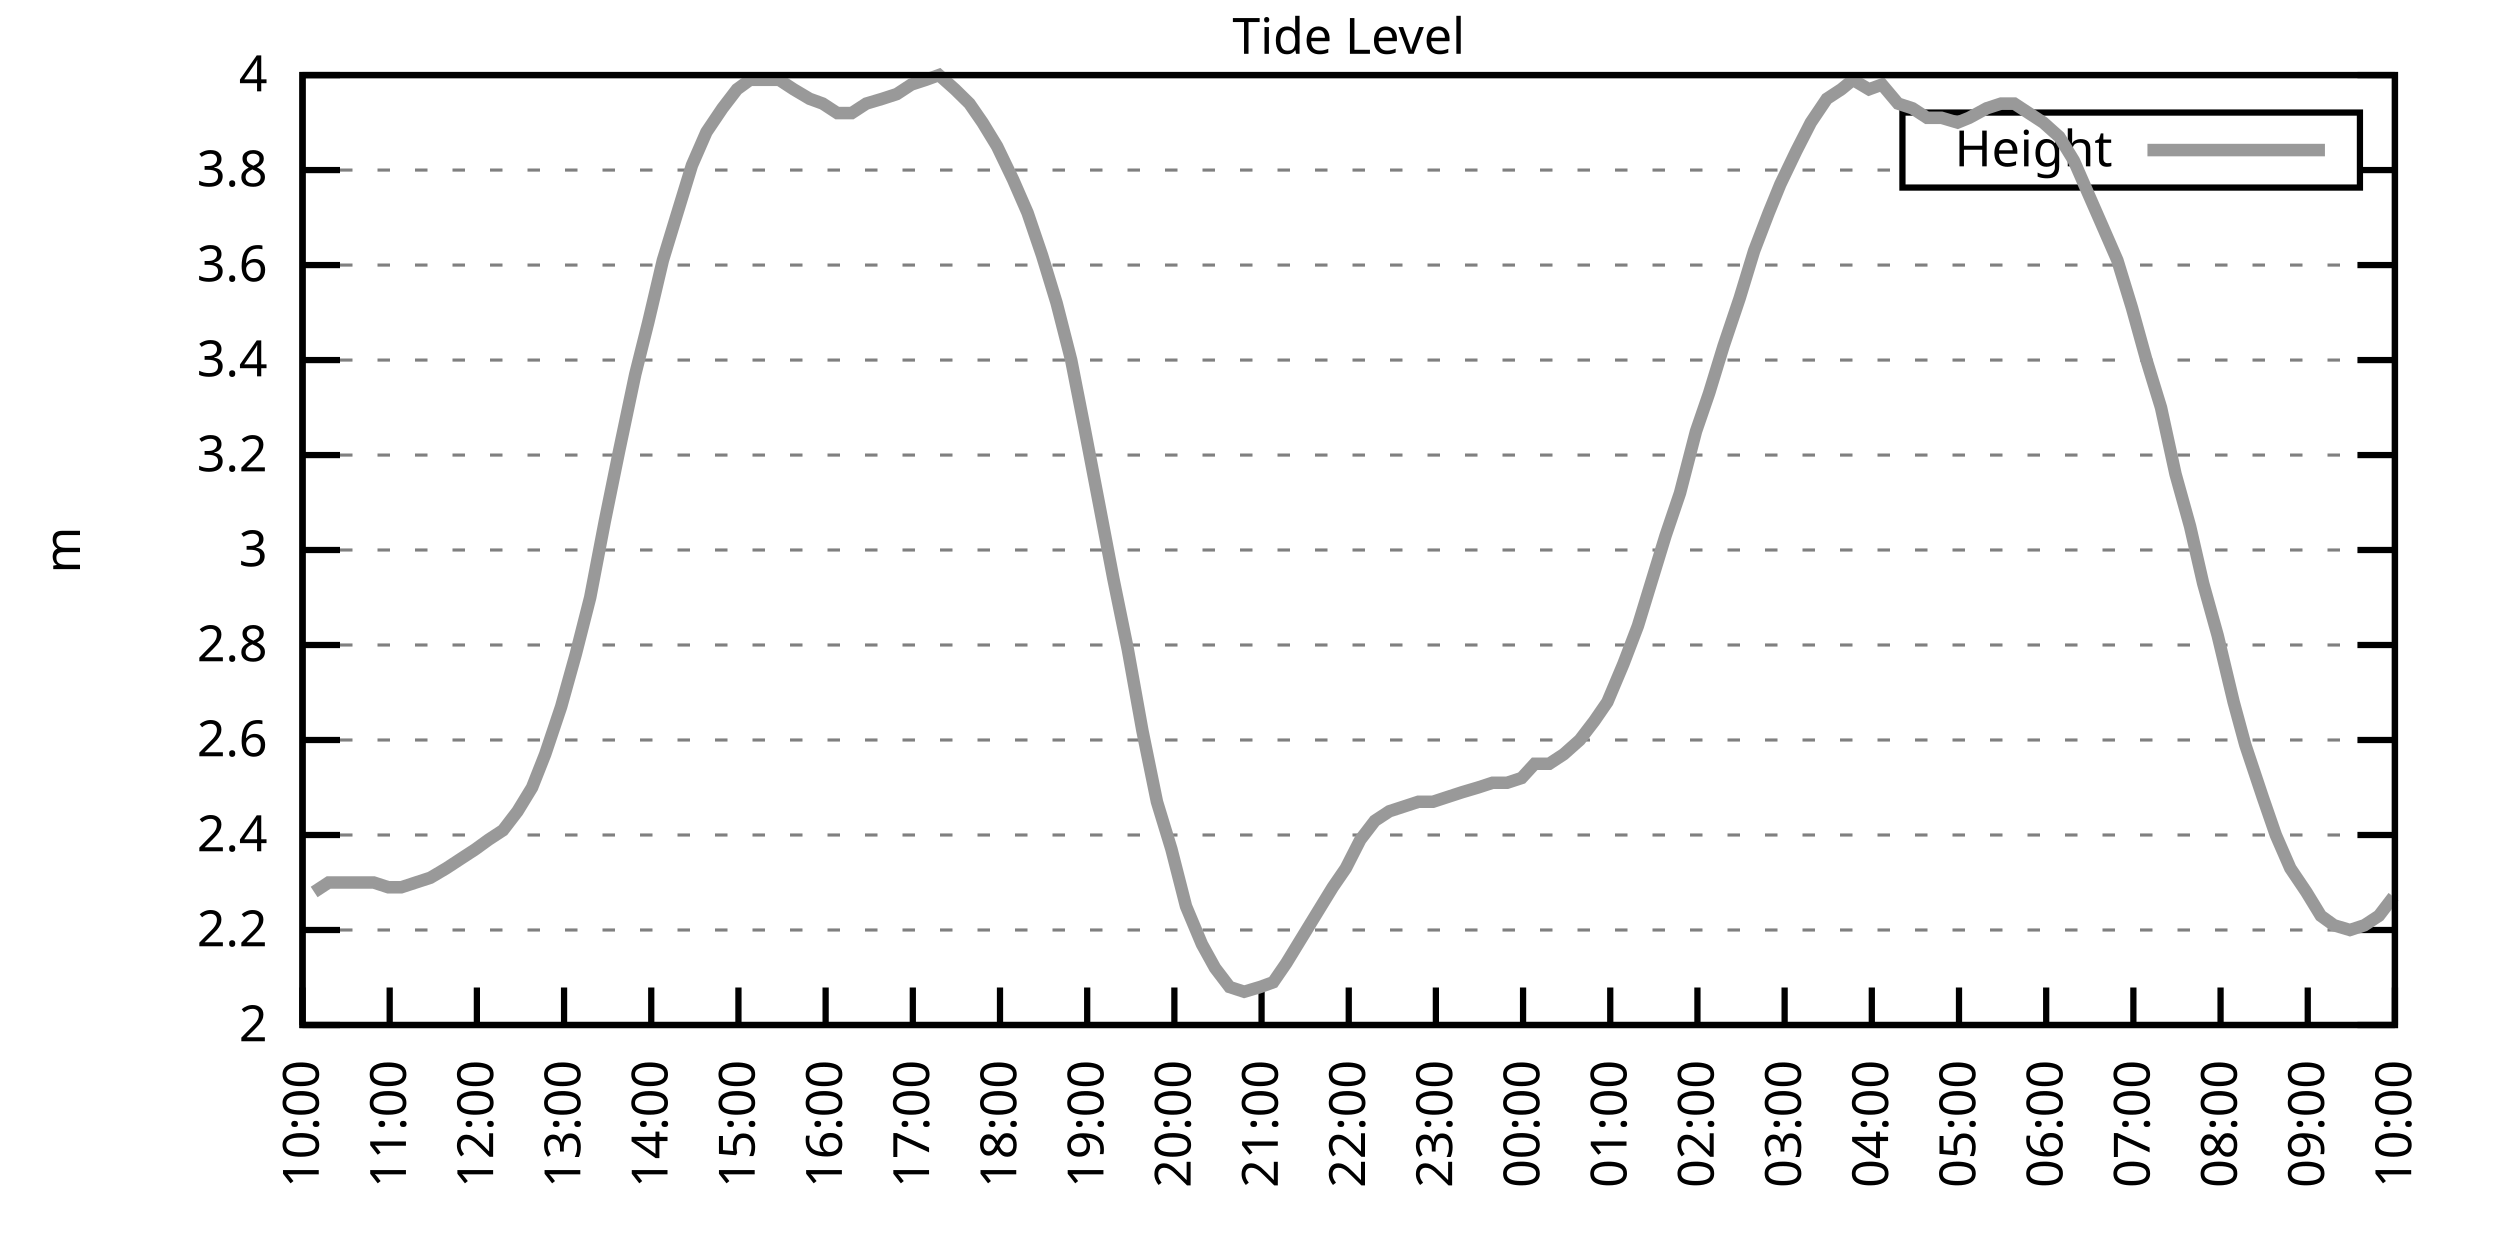
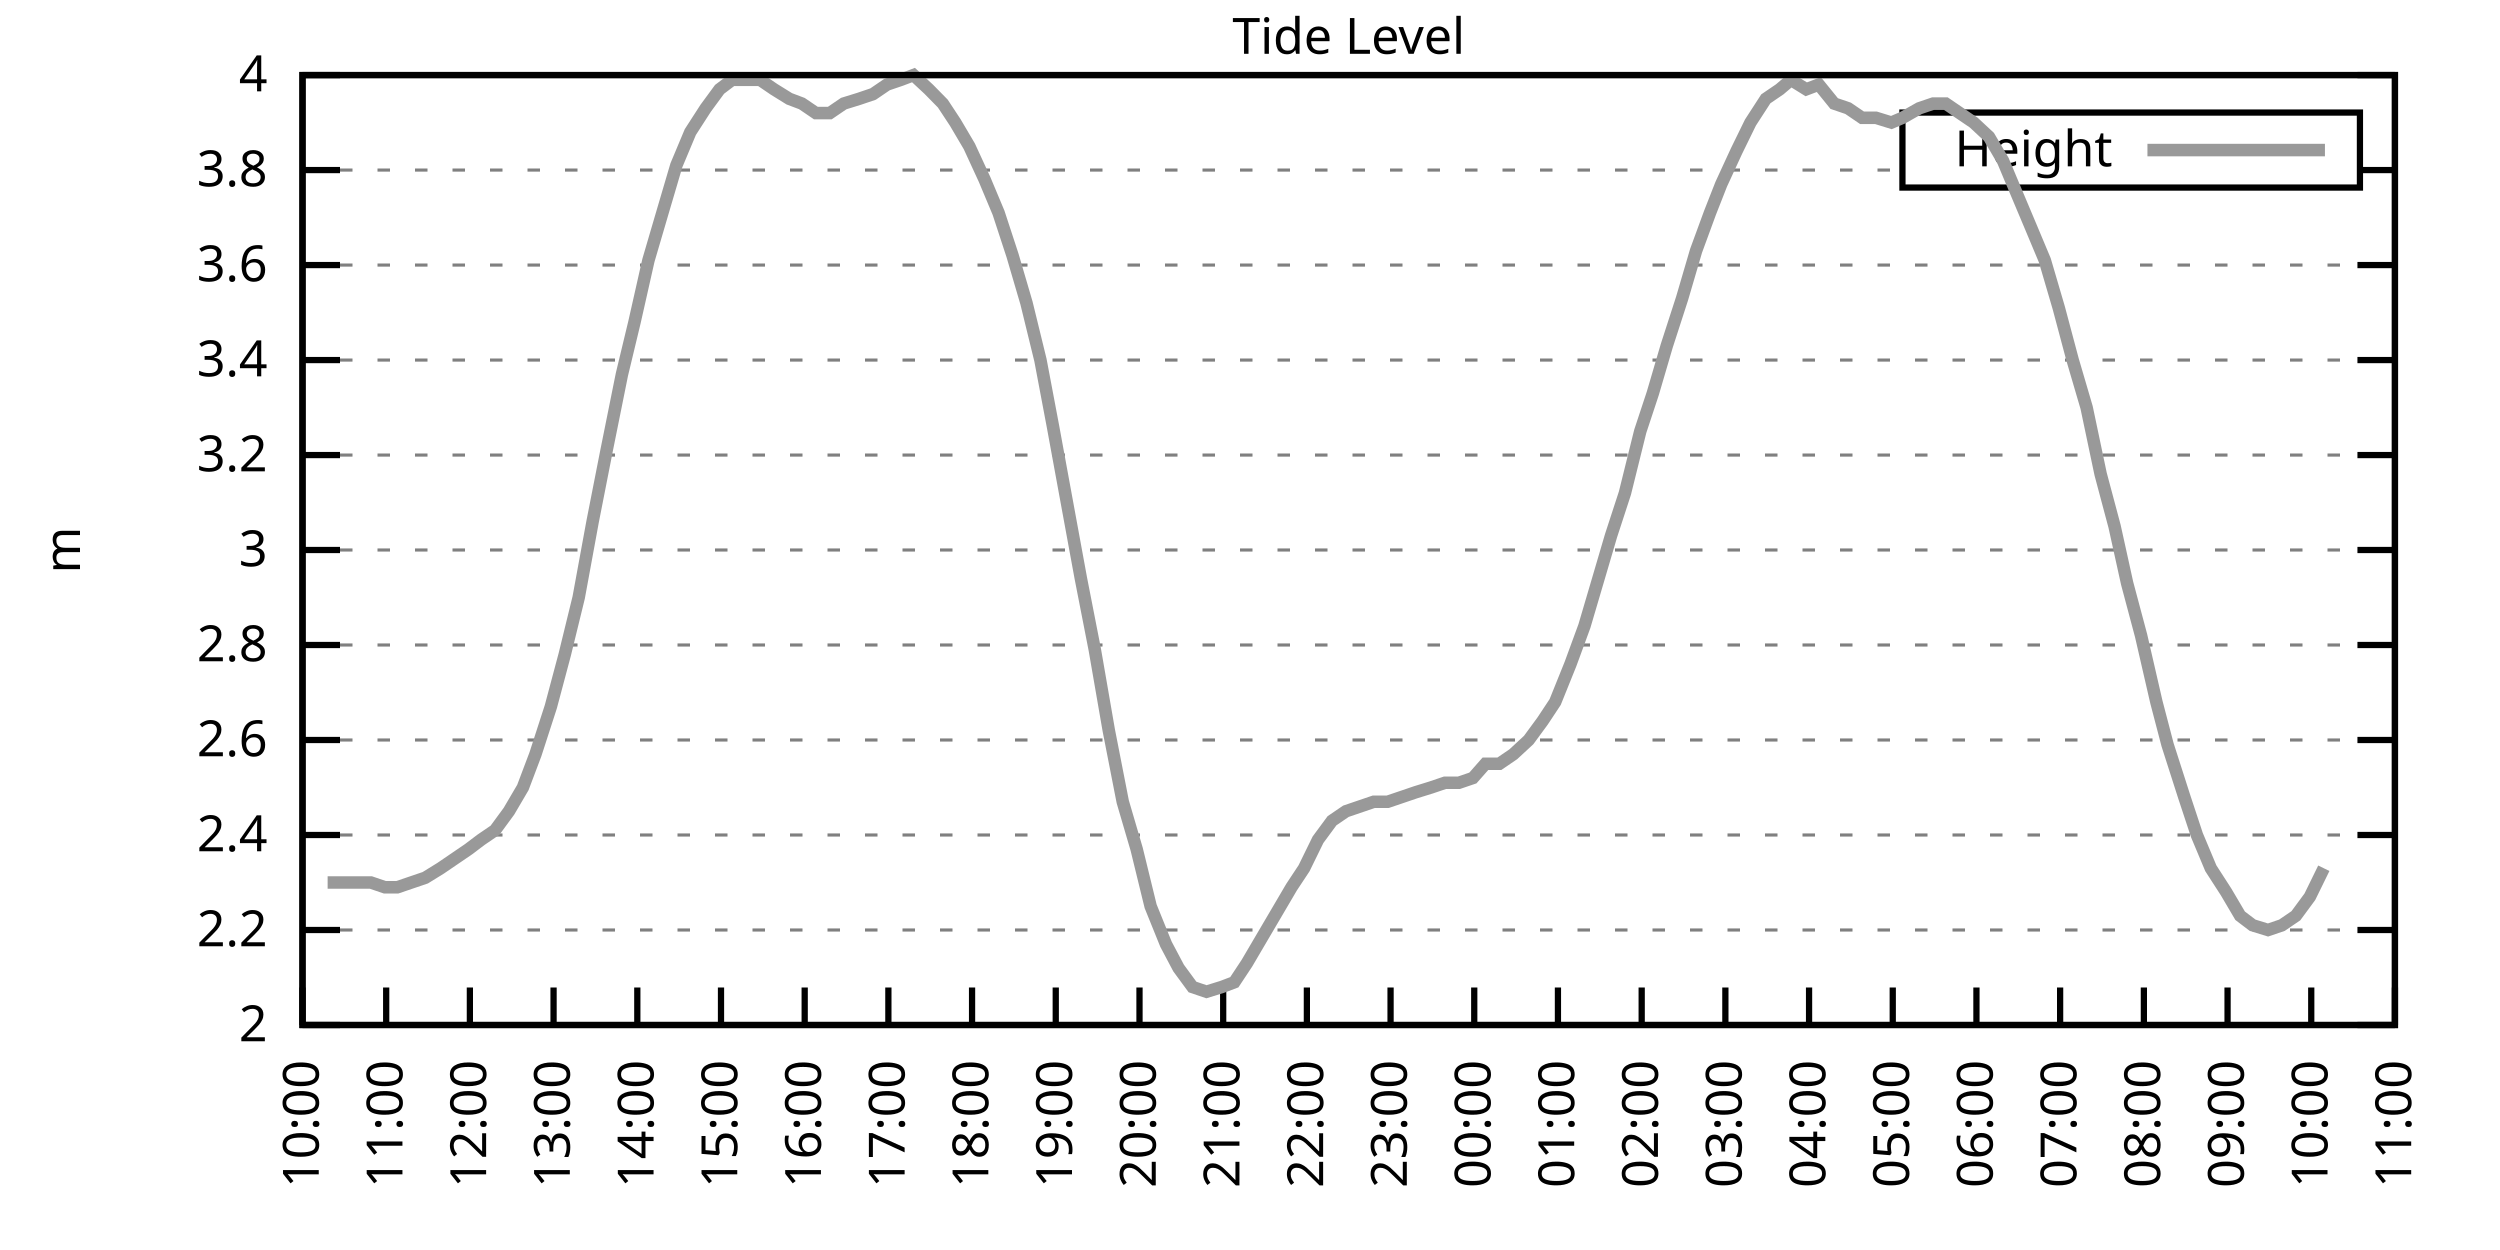
<svg xmlns="http://www.w3.org/2000/svg" xmlns:xlink="http://www.w3.org/1999/xlink" width="400" height="200" viewBox="0 0 400 200">
  <g id="gnuplot_canvas">
    <rect x="0" y="0" width="400" height="200" fill="none" />
    <defs>
      <circle id="gpDot" r="0.5" stroke-width="0.5" stroke="currentColor" />
      <path id="gpPt0" stroke-width="0.333" stroke="currentColor" d="M-1,0 h2 M0,-1 v2" />
      <path id="gpPt1" stroke-width="0.333" stroke="currentColor" d="M-1,-1 L1,1 M1,-1 L-1,1" />
      <path id="gpPt2" stroke-width="0.333" stroke="currentColor" d="M-1,0 L1,0 M0,-1 L0,1 M-1,-1 L1,1 M-1,1 L1,-1" />
      <rect id="gpPt3" stroke-width="0.333" stroke="currentColor" x="-1" y="-1" width="2" height="2" />
      <rect id="gpPt4" stroke-width="0.333" stroke="currentColor" fill="currentColor" x="-1" y="-1" width="2" height="2" />
      <circle id="gpPt5" stroke-width="0.333" stroke="currentColor" cx="0" cy="0" r="1" />
      <use xlink:href="#gpPt5" id="gpPt6" fill="currentColor" stroke="none" />
      <path id="gpPt7" stroke-width="0.333" stroke="currentColor" d="M0,-1.33 L-1.33,0.67 L1.33,0.67 z" />
      <use xlink:href="#gpPt7" id="gpPt8" fill="currentColor" stroke="none" />
      <use xlink:href="#gpPt7" id="gpPt9" stroke="currentColor" transform="rotate(180)" />
      <use xlink:href="#gpPt9" id="gpPt10" fill="currentColor" stroke="none" />
      <use xlink:href="#gpPt3" id="gpPt11" stroke="currentColor" transform="rotate(45)" />
      <use xlink:href="#gpPt11" id="gpPt12" fill="currentColor" stroke="none" />
      <path id="gpPt13" stroke-width="0.333" stroke="currentColor" d="M0,1.330 L1.265,0.411 L0.782,-1.067 L-0.782,-1.076 L-1.265,0.411 z" />
      <use xlink:href="#gpPt13" id="gpPt14" fill="currentColor" stroke="none" />
      <filter id="textbox" filterUnits="objectBoundingBox" x="0" y="0" height="1" width="1">
        <feFlood flood-color="white" flood-opacity="1" result="bgnd" />
        <feComposite in="SourceGraphic" in2="bgnd" operator="atop" />
      </filter>
      <filter id="greybox" filterUnits="objectBoundingBox" x="0" y="0" height="1" width="1">
        <feFlood flood-color="lightgrey" flood-opacity="1" result="grey" />
        <feComposite in="SourceGraphic" in2="grey" operator="atop" />
      </filter>
    </defs>
    <g fill="none" color="white" stroke="currentColor" stroke-width="1.00" stroke-linecap="butt" stroke-linejoin="miter">
</g>
    <g fill="none" color="black" stroke="currentColor" stroke-width="1.00" stroke-linecap="butt" stroke-linejoin="miter">
      <g stroke="none" shape-rendering="crispEdges">
        <polygon fill="rgb(255, 255, 255)" points="48.40,164.00 383.18,164.00 383.18,12.02 48.40,12.02 " />
      </g>
    </g>
    <g fill="none" color="black" stroke="currentColor" stroke-width="1.00" stroke-linecap="butt" stroke-linejoin="miter">
</g>
    <g fill="none" color="black" stroke="black" stroke-width="0.50" stroke-linecap="butt" stroke-linejoin="miter">
</g>
    <g fill="none" color="gray" stroke="currentColor" stroke-width="0.50" stroke-linecap="butt" stroke-linejoin="miter">
      <path stroke="gray" stroke-dasharray="2,4" class="gridline" d="M48.40,164.00 L383.19,164.00  " />
    </g>
    <g fill="none" color="gray" stroke="gray" stroke-width="1.00" stroke-linecap="butt" stroke-linejoin="miter">
</g>
    <g fill="none" color="black" stroke="currentColor" stroke-width="1.00" stroke-linecap="butt" stroke-linejoin="miter">
      <path stroke="black" d="M48.40,164.00 L54.40,164.00 M383.19,164.00 L377.19,164.00  " />
      <g transform="translate(42.80,166.60)" stroke="none" fill="black" font-family="Sans" font-size="8.00" text-anchor="end">
        <text>
          <tspan font-family="Sans"> 2</tspan>
        </text>
      </g>
    </g>
    <g fill="none" color="black" stroke="currentColor" stroke-width="1.00" stroke-linecap="butt" stroke-linejoin="miter">
</g>
    <g fill="none" color="black" stroke="black" stroke-width="0.50" stroke-linecap="butt" stroke-linejoin="miter">
</g>
    <g fill="none" color="gray" stroke="currentColor" stroke-width="0.50" stroke-linecap="butt" stroke-linejoin="miter">
      <path stroke="gray" stroke-dasharray="2,4" class="gridline" d="M48.40,148.80 L383.19,148.80  " />
    </g>
    <g fill="none" color="gray" stroke="gray" stroke-width="1.00" stroke-linecap="butt" stroke-linejoin="miter">
</g>
    <g fill="none" color="black" stroke="currentColor" stroke-width="1.00" stroke-linecap="butt" stroke-linejoin="miter">
      <path stroke="black" d="M48.40,148.80 L54.40,148.80 M383.19,148.80 L377.19,148.80  " />
      <g transform="translate(42.80,151.40)" stroke="none" fill="black" font-family="Sans" font-size="8.00" text-anchor="end">
        <text>
          <tspan font-family="Sans"> 2.2</tspan>
        </text>
      </g>
    </g>
    <g fill="none" color="black" stroke="currentColor" stroke-width="1.00" stroke-linecap="butt" stroke-linejoin="miter">
</g>
    <g fill="none" color="black" stroke="black" stroke-width="0.50" stroke-linecap="butt" stroke-linejoin="miter">
</g>
    <g fill="none" color="gray" stroke="currentColor" stroke-width="0.50" stroke-linecap="butt" stroke-linejoin="miter">
      <path stroke="gray" stroke-dasharray="2,4" class="gridline" d="M48.40,133.60 L383.19,133.60  " />
    </g>
    <g fill="none" color="gray" stroke="gray" stroke-width="1.00" stroke-linecap="butt" stroke-linejoin="miter">
</g>
    <g fill="none" color="black" stroke="currentColor" stroke-width="1.00" stroke-linecap="butt" stroke-linejoin="miter">
      <path stroke="black" d="M48.40,133.60 L54.40,133.60 M383.19,133.60 L377.19,133.60  " />
      <g transform="translate(42.80,136.20)" stroke="none" fill="black" font-family="Sans" font-size="8.00" text-anchor="end">
        <text>
          <tspan font-family="Sans"> 2.4</tspan>
        </text>
      </g>
    </g>
    <g fill="none" color="black" stroke="currentColor" stroke-width="1.00" stroke-linecap="butt" stroke-linejoin="miter">
</g>
    <g fill="none" color="black" stroke="black" stroke-width="0.50" stroke-linecap="butt" stroke-linejoin="miter">
</g>
    <g fill="none" color="gray" stroke="currentColor" stroke-width="0.50" stroke-linecap="butt" stroke-linejoin="miter">
      <path stroke="gray" stroke-dasharray="2,4" class="gridline" d="M48.40,118.40 L383.19,118.40  " />
    </g>
    <g fill="none" color="gray" stroke="gray" stroke-width="1.00" stroke-linecap="butt" stroke-linejoin="miter">
</g>
    <g fill="none" color="black" stroke="currentColor" stroke-width="1.00" stroke-linecap="butt" stroke-linejoin="miter">
      <path stroke="black" d="M48.40,118.40 L54.40,118.40 M383.19,118.40 L377.19,118.40  " />
      <g transform="translate(42.80,121.00)" stroke="none" fill="black" font-family="Sans" font-size="8.00" text-anchor="end">
        <text>
          <tspan font-family="Sans"> 2.6</tspan>
        </text>
      </g>
    </g>
    <g fill="none" color="black" stroke="currentColor" stroke-width="1.00" stroke-linecap="butt" stroke-linejoin="miter">
</g>
    <g fill="none" color="black" stroke="black" stroke-width="0.50" stroke-linecap="butt" stroke-linejoin="miter">
</g>
    <g fill="none" color="gray" stroke="currentColor" stroke-width="0.50" stroke-linecap="butt" stroke-linejoin="miter">
      <path stroke="gray" stroke-dasharray="2,4" class="gridline" d="M48.40,103.20 L383.19,103.20  " />
    </g>
    <g fill="none" color="gray" stroke="gray" stroke-width="1.00" stroke-linecap="butt" stroke-linejoin="miter">
</g>
    <g fill="none" color="black" stroke="currentColor" stroke-width="1.00" stroke-linecap="butt" stroke-linejoin="miter">
      <path stroke="black" d="M48.40,103.20 L54.40,103.20 M383.19,103.20 L377.19,103.20  " />
      <g transform="translate(42.80,105.80)" stroke="none" fill="black" font-family="Sans" font-size="8.00" text-anchor="end">
        <text>
          <tspan font-family="Sans"> 2.8</tspan>
        </text>
      </g>
    </g>
    <g fill="none" color="black" stroke="currentColor" stroke-width="1.00" stroke-linecap="butt" stroke-linejoin="miter">
</g>
    <g fill="none" color="black" stroke="black" stroke-width="0.50" stroke-linecap="butt" stroke-linejoin="miter">
</g>
    <g fill="none" color="gray" stroke="currentColor" stroke-width="0.50" stroke-linecap="butt" stroke-linejoin="miter">
      <path stroke="gray" stroke-dasharray="2,4" class="gridline" d="M48.40,88.00 L383.19,88.00  " />
    </g>
    <g fill="none" color="gray" stroke="gray" stroke-width="1.00" stroke-linecap="butt" stroke-linejoin="miter">
</g>
    <g fill="none" color="black" stroke="currentColor" stroke-width="1.00" stroke-linecap="butt" stroke-linejoin="miter">
      <path stroke="black" d="M48.40,88.00 L54.40,88.00 M383.19,88.00 L377.19,88.00  " />
      <g transform="translate(42.80,90.60)" stroke="none" fill="black" font-family="Sans" font-size="8.00" text-anchor="end">
        <text>
          <tspan font-family="Sans"> 3</tspan>
        </text>
      </g>
    </g>
    <g fill="none" color="black" stroke="currentColor" stroke-width="1.00" stroke-linecap="butt" stroke-linejoin="miter">
</g>
    <g fill="none" color="black" stroke="black" stroke-width="0.50" stroke-linecap="butt" stroke-linejoin="miter">
</g>
    <g fill="none" color="gray" stroke="currentColor" stroke-width="0.50" stroke-linecap="butt" stroke-linejoin="miter">
      <path stroke="gray" stroke-dasharray="2,4" class="gridline" d="M48.40,72.81 L383.19,72.81  " />
    </g>
    <g fill="none" color="gray" stroke="gray" stroke-width="1.00" stroke-linecap="butt" stroke-linejoin="miter">
</g>
    <g fill="none" color="black" stroke="currentColor" stroke-width="1.00" stroke-linecap="butt" stroke-linejoin="miter">
      <path stroke="black" d="M48.40,72.81 L54.40,72.81 M383.19,72.81 L377.19,72.81  " />
      <g transform="translate(42.80,75.41)" stroke="none" fill="black" font-family="Sans" font-size="8.00" text-anchor="end">
        <text>
          <tspan font-family="Sans"> 3.2</tspan>
        </text>
      </g>
    </g>
    <g fill="none" color="black" stroke="currentColor" stroke-width="1.00" stroke-linecap="butt" stroke-linejoin="miter">
</g>
    <g fill="none" color="black" stroke="black" stroke-width="0.50" stroke-linecap="butt" stroke-linejoin="miter">
</g>
    <g fill="none" color="gray" stroke="currentColor" stroke-width="0.50" stroke-linecap="butt" stroke-linejoin="miter">
      <path stroke="gray" stroke-dasharray="2,4" class="gridline" d="M48.40,57.61 L383.19,57.61  " />
    </g>
    <g fill="none" color="gray" stroke="gray" stroke-width="1.00" stroke-linecap="butt" stroke-linejoin="miter">
</g>
    <g fill="none" color="black" stroke="currentColor" stroke-width="1.00" stroke-linecap="butt" stroke-linejoin="miter">
      <path stroke="black" d="M48.40,57.61 L54.40,57.61 M383.19,57.61 L377.19,57.61  " />
      <g transform="translate(42.80,60.21)" stroke="none" fill="black" font-family="Sans" font-size="8.00" text-anchor="end">
        <text>
          <tspan font-family="Sans"> 3.4</tspan>
        </text>
      </g>
    </g>
    <g fill="none" color="black" stroke="currentColor" stroke-width="1.00" stroke-linecap="butt" stroke-linejoin="miter">
</g>
    <g fill="none" color="black" stroke="black" stroke-width="0.50" stroke-linecap="butt" stroke-linejoin="miter">
</g>
    <g fill="none" color="gray" stroke="currentColor" stroke-width="0.50" stroke-linecap="butt" stroke-linejoin="miter">
      <path stroke="gray" stroke-dasharray="2,4" class="gridline" d="M48.40,42.41 L383.19,42.41  " />
    </g>
    <g fill="none" color="gray" stroke="gray" stroke-width="1.00" stroke-linecap="butt" stroke-linejoin="miter">
</g>
    <g fill="none" color="black" stroke="currentColor" stroke-width="1.00" stroke-linecap="butt" stroke-linejoin="miter">
      <path stroke="black" d="M48.40,42.41 L54.40,42.41 M383.19,42.41 L377.19,42.41  " />
      <g transform="translate(42.80,45.01)" stroke="none" fill="black" font-family="Sans" font-size="8.00" text-anchor="end">
        <text>
          <tspan font-family="Sans"> 3.6</tspan>
        </text>
      </g>
    </g>
    <g fill="none" color="black" stroke="currentColor" stroke-width="1.00" stroke-linecap="butt" stroke-linejoin="miter">
</g>
    <g fill="none" color="black" stroke="black" stroke-width="0.50" stroke-linecap="butt" stroke-linejoin="miter">
</g>
    <g fill="none" color="gray" stroke="currentColor" stroke-width="0.50" stroke-linecap="butt" stroke-linejoin="miter">
      <path stroke="gray" stroke-dasharray="2,4" class="gridline" d="M48.40,27.21 L304.39,27.21 M377.59,27.21 L383.19,27.21  " />
    </g>
    <g fill="none" color="gray" stroke="gray" stroke-width="1.00" stroke-linecap="butt" stroke-linejoin="miter">
</g>
    <g fill="none" color="black" stroke="currentColor" stroke-width="1.00" stroke-linecap="butt" stroke-linejoin="miter">
      <path stroke="black" d="M48.40,27.21 L54.40,27.21 M383.19,27.21 L377.19,27.21  " />
      <g transform="translate(42.80,29.81)" stroke="none" fill="black" font-family="Sans" font-size="8.00" text-anchor="end">
        <text>
          <tspan font-family="Sans"> 3.8</tspan>
        </text>
      </g>
    </g>
    <g fill="none" color="black" stroke="currentColor" stroke-width="1.00" stroke-linecap="butt" stroke-linejoin="miter">
</g>
    <g fill="none" color="black" stroke="black" stroke-width="0.50" stroke-linecap="butt" stroke-linejoin="miter">
</g>
    <g fill="none" color="gray" stroke="currentColor" stroke-width="0.50" stroke-linecap="butt" stroke-linejoin="miter">
      <path stroke="gray" stroke-dasharray="2,4" class="gridline" d="M48.40,12.01 L383.19,12.01  " />
    </g>
    <g fill="none" color="gray" stroke="gray" stroke-width="1.00" stroke-linecap="butt" stroke-linejoin="miter">
</g>
    <g fill="none" color="black" stroke="currentColor" stroke-width="1.00" stroke-linecap="butt" stroke-linejoin="miter">
      <path stroke="black" d="M48.40,12.01 L54.40,12.01 M383.19,12.01 L377.19,12.01  " />
      <g transform="translate(42.80,14.61)" stroke="none" fill="black" font-family="Sans" font-size="8.00" text-anchor="end">
        <text>
          <tspan font-family="Sans"> 4</tspan>
        </text>
      </g>
    </g>
    <g fill="none" color="black" stroke="currentColor" stroke-width="1.00" stroke-linecap="butt" stroke-linejoin="miter">
      <path stroke="black" d="M48.40,164.00 L48.40,158.00  " />
      <g transform="translate(51.00,169.60) rotate(270.00)" stroke="none" fill="black" font-family="Sans" font-size="8.00" text-anchor="end">
        <text>
          <tspan font-family="Sans">10:00</tspan>
        </text>
      </g>
    </g>
    <g fill="none" color="black" stroke="currentColor" stroke-width="1.00" stroke-linecap="butt" stroke-linejoin="miter">
-       <path stroke="black" d="M62.35,164.00 L62.35,158.00  " />
-       <g transform="translate(64.95,169.60) rotate(270.00)" stroke="none" fill="black" font-family="Sans" font-size="8.00" text-anchor="end">
+       <path stroke="black" d="M61.79,164.00 L61.79,158.00  " />
+       <g transform="translate(64.39,169.60) rotate(270.00)" stroke="none" fill="black" font-family="Sans" font-size="8.00" text-anchor="end">
        <text>
          <tspan font-family="Sans">11:00</tspan>
        </text>
      </g>
    </g>
    <g fill="none" color="black" stroke="currentColor" stroke-width="1.00" stroke-linecap="butt" stroke-linejoin="miter">
-       <path stroke="black" d="M76.30,164.00 L76.30,158.00  " />
-       <g transform="translate(78.90,169.60) rotate(270.00)" stroke="none" fill="black" font-family="Sans" font-size="8.00" text-anchor="end">
+       <path stroke="black" d="M75.18,164.00 L75.18,158.00  " />
+       <g transform="translate(77.78,169.60) rotate(270.00)" stroke="none" fill="black" font-family="Sans" font-size="8.00" text-anchor="end">
        <text>
          <tspan font-family="Sans">12:00</tspan>
        </text>
      </g>
    </g>
    <g fill="none" color="black" stroke="currentColor" stroke-width="1.00" stroke-linecap="butt" stroke-linejoin="miter">
-       <path stroke="black" d="M90.25,164.00 L90.25,158.00  " />
-       <g transform="translate(92.85,169.60) rotate(270.00)" stroke="none" fill="black" font-family="Sans" font-size="8.00" text-anchor="end">
+       <path stroke="black" d="M88.57,164.00 L88.57,158.00  " />
+       <g transform="translate(91.17,169.60) rotate(270.00)" stroke="none" fill="black" font-family="Sans" font-size="8.00" text-anchor="end">
        <text>
          <tspan font-family="Sans">13:00</tspan>
        </text>
      </g>
    </g>
    <g fill="none" color="black" stroke="currentColor" stroke-width="1.00" stroke-linecap="butt" stroke-linejoin="miter">
-       <path stroke="black" d="M104.20,164.00 L104.20,158.00  " />
-       <g transform="translate(106.80,169.60) rotate(270.00)" stroke="none" fill="black" font-family="Sans" font-size="8.00" text-anchor="end">
+       <path stroke="black" d="M101.97,164.00 L101.97,158.00  " />
+       <g transform="translate(104.57,169.60) rotate(270.00)" stroke="none" fill="black" font-family="Sans" font-size="8.00" text-anchor="end">
        <text>
          <tspan font-family="Sans">14:00</tspan>
        </text>
      </g>
    </g>
    <g fill="none" color="black" stroke="currentColor" stroke-width="1.00" stroke-linecap="butt" stroke-linejoin="miter">
-       <path stroke="black" d="M118.15,164.00 L118.15,158.00  " />
-       <g transform="translate(120.75,169.60) rotate(270.00)" stroke="none" fill="black" font-family="Sans" font-size="8.00" text-anchor="end">
+       <path stroke="black" d="M115.36,164.00 L115.36,158.00  " />
+       <g transform="translate(117.96,169.60) rotate(270.00)" stroke="none" fill="black" font-family="Sans" font-size="8.00" text-anchor="end">
        <text>
          <tspan font-family="Sans">15:00</tspan>
        </text>
      </g>
    </g>
    <g fill="none" color="black" stroke="currentColor" stroke-width="1.00" stroke-linecap="butt" stroke-linejoin="miter">
-       <path stroke="black" d="M132.10,164.00 L132.10,158.00  " />
-       <g transform="translate(134.70,169.60) rotate(270.00)" stroke="none" fill="black" font-family="Sans" font-size="8.00" text-anchor="end">
+       <path stroke="black" d="M128.75,164.00 L128.75,158.00  " />
+       <g transform="translate(131.35,169.60) rotate(270.00)" stroke="none" fill="black" font-family="Sans" font-size="8.00" text-anchor="end">
        <text>
          <tspan font-family="Sans">16:00</tspan>
        </text>
      </g>
    </g>
    <g fill="none" color="black" stroke="currentColor" stroke-width="1.00" stroke-linecap="butt" stroke-linejoin="miter">
-       <path stroke="black" d="M146.05,164.00 L146.05,158.00  " />
-       <g transform="translate(148.65,169.60) rotate(270.00)" stroke="none" fill="black" font-family="Sans" font-size="8.00" text-anchor="end">
+       <path stroke="black" d="M142.14,164.00 L142.14,158.00  " />
+       <g transform="translate(144.74,169.60) rotate(270.00)" stroke="none" fill="black" font-family="Sans" font-size="8.00" text-anchor="end">
        <text>
          <tspan font-family="Sans">17:00</tspan>
        </text>
      </g>
    </g>
    <g fill="none" color="black" stroke="currentColor" stroke-width="1.00" stroke-linecap="butt" stroke-linejoin="miter">
-       <path stroke="black" d="M160.00,164.00 L160.00,158.00  " />
-       <g transform="translate(162.60,169.60) rotate(270.00)" stroke="none" fill="black" font-family="Sans" font-size="8.00" text-anchor="end">
+       <path stroke="black" d="M155.53,164.00 L155.53,158.00  " />
+       <g transform="translate(158.13,169.60) rotate(270.00)" stroke="none" fill="black" font-family="Sans" font-size="8.00" text-anchor="end">
        <text>
          <tspan font-family="Sans">18:00</tspan>
        </text>
      </g>
    </g>
    <g fill="none" color="black" stroke="currentColor" stroke-width="1.00" stroke-linecap="butt" stroke-linejoin="miter">
-       <path stroke="black" d="M173.95,164.00 L173.95,158.00  " />
-       <g transform="translate(176.55,169.60) rotate(270.00)" stroke="none" fill="black" font-family="Sans" font-size="8.00" text-anchor="end">
+       <path stroke="black" d="M168.92,164.00 L168.92,158.00  " />
+       <g transform="translate(171.52,169.60) rotate(270.00)" stroke="none" fill="black" font-family="Sans" font-size="8.00" text-anchor="end">
        <text>
          <tspan font-family="Sans">19:00</tspan>
        </text>
      </g>
    </g>
    <g fill="none" color="black" stroke="currentColor" stroke-width="1.00" stroke-linecap="butt" stroke-linejoin="miter">
-       <path stroke="black" d="M187.90,164.00 L187.90,158.00  " />
-       <g transform="translate(190.50,169.60) rotate(270.00)" stroke="none" fill="black" font-family="Sans" font-size="8.00" text-anchor="end">
+       <path stroke="black" d="M182.32,164.00 L182.32,158.00  " />
+       <g transform="translate(184.92,169.60) rotate(270.00)" stroke="none" fill="black" font-family="Sans" font-size="8.00" text-anchor="end">
        <text>
          <tspan font-family="Sans">20:00</tspan>
        </text>
      </g>
    </g>
    <g fill="none" color="black" stroke="currentColor" stroke-width="1.00" stroke-linecap="butt" stroke-linejoin="miter">
-       <path stroke="black" d="M201.85,164.00 L201.85,158.00  " />
-       <g transform="translate(204.45,169.60) rotate(270.00)" stroke="none" fill="black" font-family="Sans" font-size="8.00" text-anchor="end">
+       <path stroke="black" d="M195.71,164.00 L195.71,158.00  " />
+       <g transform="translate(198.31,169.60) rotate(270.00)" stroke="none" fill="black" font-family="Sans" font-size="8.00" text-anchor="end">
        <text>
          <tspan font-family="Sans">21:00</tspan>
        </text>
      </g>
    </g>
    <g fill="none" color="black" stroke="currentColor" stroke-width="1.00" stroke-linecap="butt" stroke-linejoin="miter">
-       <path stroke="black" d="M215.80,164.00 L215.80,158.00  " />
-       <g transform="translate(218.40,169.60) rotate(270.00)" stroke="none" fill="black" font-family="Sans" font-size="8.00" text-anchor="end">
+       <path stroke="black" d="M209.10,164.00 L209.10,158.00  " />
+       <g transform="translate(211.70,169.60) rotate(270.00)" stroke="none" fill="black" font-family="Sans" font-size="8.00" text-anchor="end">
        <text>
          <tspan font-family="Sans">22:00</tspan>
        </text>
      </g>
    </g>
    <g fill="none" color="black" stroke="currentColor" stroke-width="1.00" stroke-linecap="butt" stroke-linejoin="miter">
-       <path stroke="black" d="M229.74,164.00 L229.74,158.00  " />
-       <g transform="translate(232.34,169.60) rotate(270.00)" stroke="none" fill="black" font-family="Sans" font-size="8.00" text-anchor="end">
+       <path stroke="black" d="M222.49,164.00 L222.49,158.00  " />
+       <g transform="translate(225.09,169.60) rotate(270.00)" stroke="none" fill="black" font-family="Sans" font-size="8.00" text-anchor="end">
        <text>
          <tspan font-family="Sans">23:00</tspan>
        </text>
      </g>
    </g>
    <g fill="none" color="black" stroke="currentColor" stroke-width="1.00" stroke-linecap="butt" stroke-linejoin="miter">
-       <path stroke="black" d="M243.69,164.00 L243.69,158.00  " />
-       <g transform="translate(246.29,169.60) rotate(270.00)" stroke="none" fill="black" font-family="Sans" font-size="8.00" text-anchor="end">
+       <path stroke="black" d="M235.88,164.00 L235.88,158.00  " />
+       <g transform="translate(238.48,169.60) rotate(270.00)" stroke="none" fill="black" font-family="Sans" font-size="8.00" text-anchor="end">
        <text>
          <tspan font-family="Sans">00:00</tspan>
        </text>
      </g>
    </g>
    <g fill="none" color="black" stroke="currentColor" stroke-width="1.00" stroke-linecap="butt" stroke-linejoin="miter">
-       <path stroke="black" d="M257.64,164.00 L257.64,158.00  " />
-       <g transform="translate(260.24,169.60) rotate(270.00)" stroke="none" fill="black" font-family="Sans" font-size="8.00" text-anchor="end">
+       <path stroke="black" d="M249.27,164.00 L249.27,158.00  " />
+       <g transform="translate(251.87,169.60) rotate(270.00)" stroke="none" fill="black" font-family="Sans" font-size="8.00" text-anchor="end">
        <text>
          <tspan font-family="Sans">01:00</tspan>
        </text>
      </g>
    </g>
    <g fill="none" color="black" stroke="currentColor" stroke-width="1.00" stroke-linecap="butt" stroke-linejoin="miter">
-       <path stroke="black" d="M271.59,164.00 L271.59,158.00  " />
-       <g transform="translate(274.19,169.60) rotate(270.00)" stroke="none" fill="black" font-family="Sans" font-size="8.00" text-anchor="end">
+       <path stroke="black" d="M262.67,164.00 L262.67,158.00  " />
+       <g transform="translate(265.27,169.60) rotate(270.00)" stroke="none" fill="black" font-family="Sans" font-size="8.00" text-anchor="end">
        <text>
          <tspan font-family="Sans">02:00</tspan>
        </text>
      </g>
    </g>
    <g fill="none" color="black" stroke="currentColor" stroke-width="1.00" stroke-linecap="butt" stroke-linejoin="miter">
-       <path stroke="black" d="M285.54,164.00 L285.54,158.00  " />
-       <g transform="translate(288.14,169.60) rotate(270.00)" stroke="none" fill="black" font-family="Sans" font-size="8.00" text-anchor="end">
+       <path stroke="black" d="M276.06,164.00 L276.06,158.00  " />
+       <g transform="translate(278.66,169.60) rotate(270.00)" stroke="none" fill="black" font-family="Sans" font-size="8.00" text-anchor="end">
        <text>
          <tspan font-family="Sans">03:00</tspan>
        </text>
      </g>
    </g>
    <g fill="none" color="black" stroke="currentColor" stroke-width="1.00" stroke-linecap="butt" stroke-linejoin="miter">
-       <path stroke="black" d="M299.49,164.00 L299.49,158.00  " />
-       <g transform="translate(302.09,169.60) rotate(270.00)" stroke="none" fill="black" font-family="Sans" font-size="8.00" text-anchor="end">
+       <path stroke="black" d="M289.45,164.00 L289.45,158.00  " />
+       <g transform="translate(292.05,169.60) rotate(270.00)" stroke="none" fill="black" font-family="Sans" font-size="8.00" text-anchor="end">
        <text>
          <tspan font-family="Sans">04:00</tspan>
        </text>
      </g>
    </g>
    <g fill="none" color="black" stroke="currentColor" stroke-width="1.00" stroke-linecap="butt" stroke-linejoin="miter">
-       <path stroke="black" d="M313.44,164.00 L313.44,158.00  " />
-       <g transform="translate(316.04,169.60) rotate(270.00)" stroke="none" fill="black" font-family="Sans" font-size="8.00" text-anchor="end">
+       <path stroke="black" d="M302.84,164.00 L302.84,158.00  " />
+       <g transform="translate(305.44,169.60) rotate(270.00)" stroke="none" fill="black" font-family="Sans" font-size="8.00" text-anchor="end">
        <text>
          <tspan font-family="Sans">05:00</tspan>
        </text>
      </g>
    </g>
    <g fill="none" color="black" stroke="currentColor" stroke-width="1.00" stroke-linecap="butt" stroke-linejoin="miter">
-       <path stroke="black" d="M327.39,164.00 L327.39,158.00  " />
-       <g transform="translate(329.99,169.60) rotate(270.00)" stroke="none" fill="black" font-family="Sans" font-size="8.00" text-anchor="end">
+       <path stroke="black" d="M316.23,164.00 L316.23,158.00  " />
+       <g transform="translate(318.83,169.60) rotate(270.00)" stroke="none" fill="black" font-family="Sans" font-size="8.00" text-anchor="end">
        <text>
          <tspan font-family="Sans">06:00</tspan>
        </text>
      </g>
    </g>
    <g fill="none" color="black" stroke="currentColor" stroke-width="1.00" stroke-linecap="butt" stroke-linejoin="miter">
-       <path stroke="black" d="M341.34,164.00 L341.34,158.00  " />
-       <g transform="translate(343.94,169.60) rotate(270.00)" stroke="none" fill="black" font-family="Sans" font-size="8.00" text-anchor="end">
+       <path stroke="black" d="M329.62,164.00 L329.62,158.00  " />
+       <g transform="translate(332.22,169.60) rotate(270.00)" stroke="none" fill="black" font-family="Sans" font-size="8.00" text-anchor="end">
        <text>
          <tspan font-family="Sans">07:00</tspan>
        </text>
      </g>
    </g>
    <g fill="none" color="black" stroke="currentColor" stroke-width="1.00" stroke-linecap="butt" stroke-linejoin="miter">
-       <path stroke="black" d="M355.29,164.00 L355.29,158.00  " />
-       <g transform="translate(357.89,169.60) rotate(270.00)" stroke="none" fill="black" font-family="Sans" font-size="8.00" text-anchor="end">
+       <path stroke="black" d="M343.02,164.00 L343.02,158.00  " />
+       <g transform="translate(345.62,169.60) rotate(270.00)" stroke="none" fill="black" font-family="Sans" font-size="8.00" text-anchor="end">
        <text>
          <tspan font-family="Sans">08:00</tspan>
        </text>
      </g>
    </g>
    <g fill="none" color="black" stroke="currentColor" stroke-width="1.00" stroke-linecap="butt" stroke-linejoin="miter">
-       <path stroke="black" d="M369.24,164.00 L369.24,158.00  " />
-       <g transform="translate(371.84,169.60) rotate(270.00)" stroke="none" fill="black" font-family="Sans" font-size="8.00" text-anchor="end">
+       <path stroke="black" d="M356.41,164.00 L356.41,158.00  " />
+       <g transform="translate(359.01,169.60) rotate(270.00)" stroke="none" fill="black" font-family="Sans" font-size="8.00" text-anchor="end">
        <text>
          <tspan font-family="Sans">09:00</tspan>
+         </text>
+       </g>
+     </g>
+     <g fill="none" color="black" stroke="currentColor" stroke-width="1.00" stroke-linecap="butt" stroke-linejoin="miter">
+       <path stroke="black" d="M369.80,164.00 L369.80,158.00  " />
+       <g transform="translate(372.40,169.60) rotate(270.00)" stroke="none" fill="black" font-family="Sans" font-size="8.00" text-anchor="end">
+         <text>
+           <tspan font-family="Sans">10:00</tspan>
        </text>
      </g>
    </g>
    <g fill="none" color="black" stroke="currentColor" stroke-width="1.00" stroke-linecap="butt" stroke-linejoin="miter">
      <path stroke="black" d="M383.19,164.00 L383.19,158.00  " />
      <g transform="translate(385.79,169.60) rotate(270.00)" stroke="none" fill="black" font-family="Sans" font-size="8.00" text-anchor="end">
        <text>
-           <tspan font-family="Sans">10:00</tspan>
+           <tspan font-family="Sans">11:00</tspan>
        </text>
      </g>
    </g>
    <g fill="none" color="black" stroke="currentColor" stroke-width="1.00" stroke-linecap="butt" stroke-linejoin="miter">
</g>
    <g fill="none" color="black" stroke="currentColor" stroke-width="1.00" stroke-linecap="butt" stroke-linejoin="miter">
      <path stroke="black" d="M48.40,12.01 L48.40,164.00 L383.19,164.00 L383.19,12.01 L48.40,12.01 Z  " />
    </g>
    <g fill="none" color="black" stroke="currentColor" stroke-width="1.00" stroke-linecap="butt" stroke-linejoin="miter">
</g>
    <g fill="none" color="black" stroke="currentColor" stroke-width="1.00" stroke-linecap="butt" stroke-linejoin="miter">
      <path stroke="black" d="M304.39,30.01 L304.39,18.01 L377.59,18.01 L377.59,30.01 L304.39,30.01 Z  " />
    </g>
    <g id="Tide_level_plot_1">
      <g fill="none" color="white" stroke="black" stroke-width="2.00" stroke-linecap="butt" stroke-linejoin="miter">
</g>
      <g fill="none" color="black" stroke="currentColor" stroke-width="2.00" stroke-linecap="butt" stroke-linejoin="miter">
        <g transform="translate(337.99,26.61)" stroke="none" fill="black" font-family="Sans" font-size="8.00" text-anchor="end">
          <text>
            <tspan font-family="Sans">Height</tspan>
          </text>
        </g>
      </g>
      <g fill="none" color="black" stroke="currentColor" stroke-width="2.00" stroke-linecap="butt" stroke-linejoin="miter">
-         <path stroke="rgb(153, 153, 153)" d="M343.59,24.01 L371.99,24.01 M50.26,142.72 L52.58,141.20 L55.14,141.20 L57.23,141.20 L59.79,141.20 L62.12,141.96   L64.21,141.96 L66.53,141.20 L68.86,140.44 L71.42,138.92 L73.74,137.40 L76.07,135.88 L78.16,134.36 L80.48,132.84   L82.81,129.80 L85.13,126.00 L87.23,120.68 L89.78,113.08 L92.11,104.72 L94.43,95.60 L96.76,83.45 L99.08,72.05   L101.64,59.89 L103.73,51.53 L106.06,41.65 L108.38,34.05 L110.71,26.45 L113.03,21.13 L115.59,17.33 L117.92,14.29   L120.01,12.77 L122.33,12.77 L124.66,12.77 L126.98,14.29 L129.54,15.81 L131.63,16.57 L133.96,18.09 L136.28,18.09   L138.61,16.57 L141.16,15.81 L143.49,15.05 L145.81,13.53 L148.14,12.77 L150.23,12.01 L152.79,14.29 L155.11,16.57   L157.21,19.61 L159.53,23.41 L162.09,28.73 L164.41,34.05 L166.74,40.89 L169.06,48.49 L171.39,57.61 L173.48,68.25   L175.81,80.41 L178.13,92.56 L180.46,103.96 L182.78,116.88 L185.11,128.28 L187.43,135.88 L189.76,145.00 L192.31,151.08   L194.41,154.88 L196.73,157.92 L199.06,158.68 L201.61,157.92 L203.71,157.16 L205.80,154.12 L208.12,150.32 L210.91,145.76   L213.24,141.96 L215.33,138.92 L217.65,134.36 L219.98,131.32 L222.30,129.80 L224.63,129.04 L226.95,128.28 L229.28,128.28   L231.60,127.52 L233.93,126.76 L236.49,126.00 L238.81,125.24 L241.14,125.24 L243.46,124.48 L245.55,122.20 L247.88,122.20   L250.20,120.68 L252.76,118.40 L255.09,115.36 L257.18,112.32 L259.74,106.24 L262.06,100.16 L264.39,92.56 L266.48,85.73   L268.80,78.89 L271.36,69.01 L273.45,62.93 L275.78,55.33 L278.34,47.73 L280.66,40.13 L282.99,34.05 L284.85,29.49   L287.40,24.17 L289.73,19.61 L292.29,15.81 L294.61,14.29 L296.47,12.77 L299.03,14.29 L301.12,13.53 L303.68,16.57   L306.00,17.33 L308.33,18.85 L310.65,18.85 L313.21,19.61 L315.07,18.85 L317.86,17.33 L320.18,16.57 L322.28,16.57   L324.60,18.09 L326.93,19.61 L329.48,21.89 L331.81,25.69 L334.13,31.01 L336.46,36.33 L338.78,41.65 L341.11,49.25   L343.43,57.61 L345.76,65.21 L348.08,75.85 L350.41,84.21 L352.50,93.32 L354.83,101.68 L357.38,112.32 L359.24,119.16   L362.03,127.52 L364.13,133.60 L366.45,138.92 L369.01,142.72 L371.33,146.52 L373.43,148.04 L375.98,148.80 L378.31,148.04   L380.63,146.52 L382.96,143.48  " />
+         <path stroke="rgb(153, 153, 153)" d="M343.59,24.01 L371.99,24.01 M52.42,141.20 L54.87,141.20 L56.88,141.20 L59.34,141.20 L61.57,141.96 L63.58,141.96   L65.81,141.20 L68.04,140.44 L70.50,138.92 L72.73,137.40 L74.96,135.88 L76.97,134.36 L79.20,132.84 L81.43,129.80   L83.66,126.00 L85.67,120.68 L88.13,113.08 L90.36,104.72 L92.59,95.60 L94.82,83.45 L97.06,72.05 L99.51,59.89   L101.52,51.53 L103.75,41.65 L105.98,34.05 L108.22,26.45 L110.45,21.13 L112.90,17.33 L115.13,14.29 L117.14,12.77   L119.38,12.77 L121.61,12.77 L123.84,14.29 L126.29,15.81 L128.30,16.57 L130.54,18.09 L132.77,18.09 L135.00,16.57   L137.45,15.81 L139.69,15.05 L141.92,13.53 L144.15,12.77 L146.16,12.01 L148.61,14.29 L150.85,16.57 L152.85,19.61   L155.09,23.41 L157.54,28.73 L159.77,34.05 L162.01,40.89 L164.24,48.49 L166.47,57.61 L168.48,68.25 L170.71,80.41   L172.94,92.56 L175.17,103.96 L177.41,116.88 L179.64,128.28 L181.87,135.88 L184.10,145.00 L186.56,151.08 L188.57,154.88   L190.80,157.92 L193.03,158.68 L195.48,157.92 L197.49,157.16 L199.50,154.12 L201.73,150.32 L204.41,145.76 L206.64,141.96   L208.65,138.92 L210.88,134.36 L213.12,131.32 L215.35,129.80 L217.58,129.04 L219.81,128.28 L222.04,128.28 L224.28,127.52   L226.51,126.76 L228.96,126.00 L231.20,125.24 L233.43,125.24 L235.66,124.48 L237.67,122.20 L239.90,122.20 L242.13,120.68   L244.59,118.40 L246.82,115.36 L248.83,112.32 L251.28,106.24 L253.51,100.16 L255.75,92.56 L257.76,85.73 L259.99,78.89   L262.44,69.01 L264.45,62.93 L266.68,55.33 L269.14,47.73 L271.37,40.13 L273.60,34.05 L275.39,29.49 L277.84,24.17   L280.07,19.61 L282.53,15.81 L284.76,14.29 L286.55,12.77 L289.00,14.29 L291.01,13.53 L293.47,16.57 L295.70,17.33   L297.93,18.85 L300.16,18.85 L302.62,19.61 L304.40,18.85 L307.08,17.33 L309.31,16.57 L311.32,16.57 L313.55,18.09   L315.79,19.61 L318.24,21.89 L320.47,25.69 L322.70,31.01 L324.94,36.33 L327.17,41.65 L329.40,49.25 L331.63,57.61   L333.86,65.21 L336.10,75.85 L338.33,84.21 L340.34,93.32 L342.57,101.68 L345.02,112.32 L346.81,119.16 L349.49,127.52   L351.50,133.60 L353.73,138.92 L356.18,142.72 L358.42,146.52 L360.42,148.04 L362.88,148.80 L365.11,148.04 L367.34,146.52   L369.58,143.48 L371.81,138.92  " />
      </g>
    </g>
    <g fill="none" color="black" stroke="currentColor" stroke-width="2.00" stroke-linecap="butt" stroke-linejoin="miter">
</g>
    <g fill="none" color="black" stroke="black" stroke-width="1.00" stroke-linecap="butt" stroke-linejoin="miter">
</g>
    <g fill="none" color="black" stroke="currentColor" stroke-width="1.00" stroke-linecap="butt" stroke-linejoin="miter">
      <path stroke="black" d="M48.40,12.01 L48.40,164.00 L383.19,164.00 L383.19,12.01 L48.40,12.01 Z  " />
      <g transform="translate(12.80,88.01) rotate(270.00)" stroke="none" fill="black" font-family="Sans" font-size="8.00" text-anchor="middle">
        <text>
          <tspan font-family="Sans">m</tspan>
        </text>
      </g>
    </g>
    <g fill="none" color="black" stroke="currentColor" stroke-width="1.00" stroke-linecap="butt" stroke-linejoin="miter">
</g>
    <g fill="none" color="black" stroke="currentColor" stroke-width="1.00" stroke-linecap="butt" stroke-linejoin="miter">
      <g transform="translate(215.79,8.61)" stroke="none" fill="black" font-family="Sans" font-size="8.00" text-anchor="middle">
        <text>
          <tspan font-family="Sans">Tide Level</tspan>
        </text>
      </g>
    </g>
    <g fill="none" color="black" stroke="currentColor" stroke-width="1.00" stroke-linecap="butt" stroke-linejoin="miter">
</g>
  </g>
</svg>
